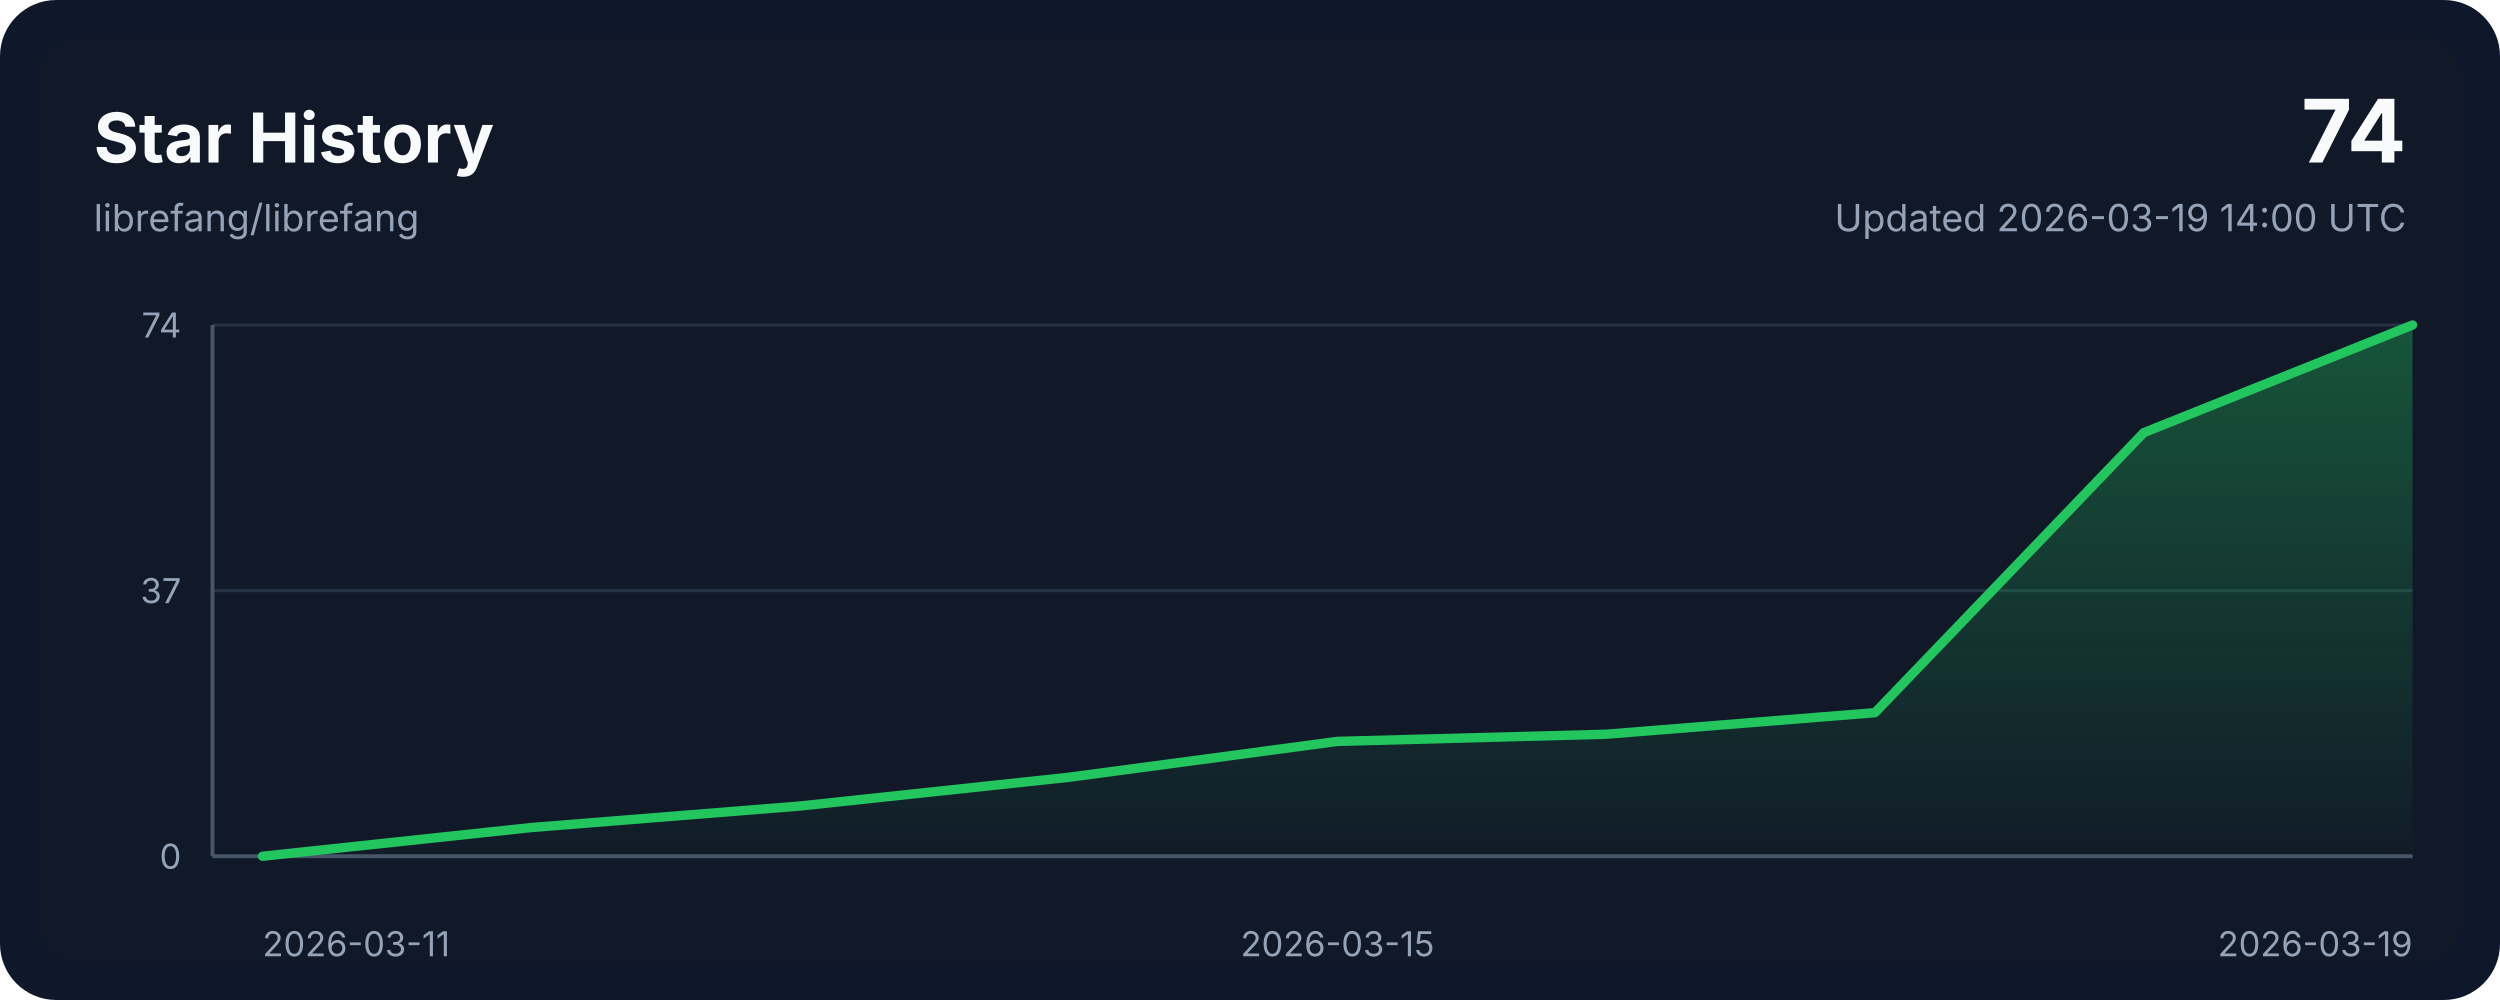
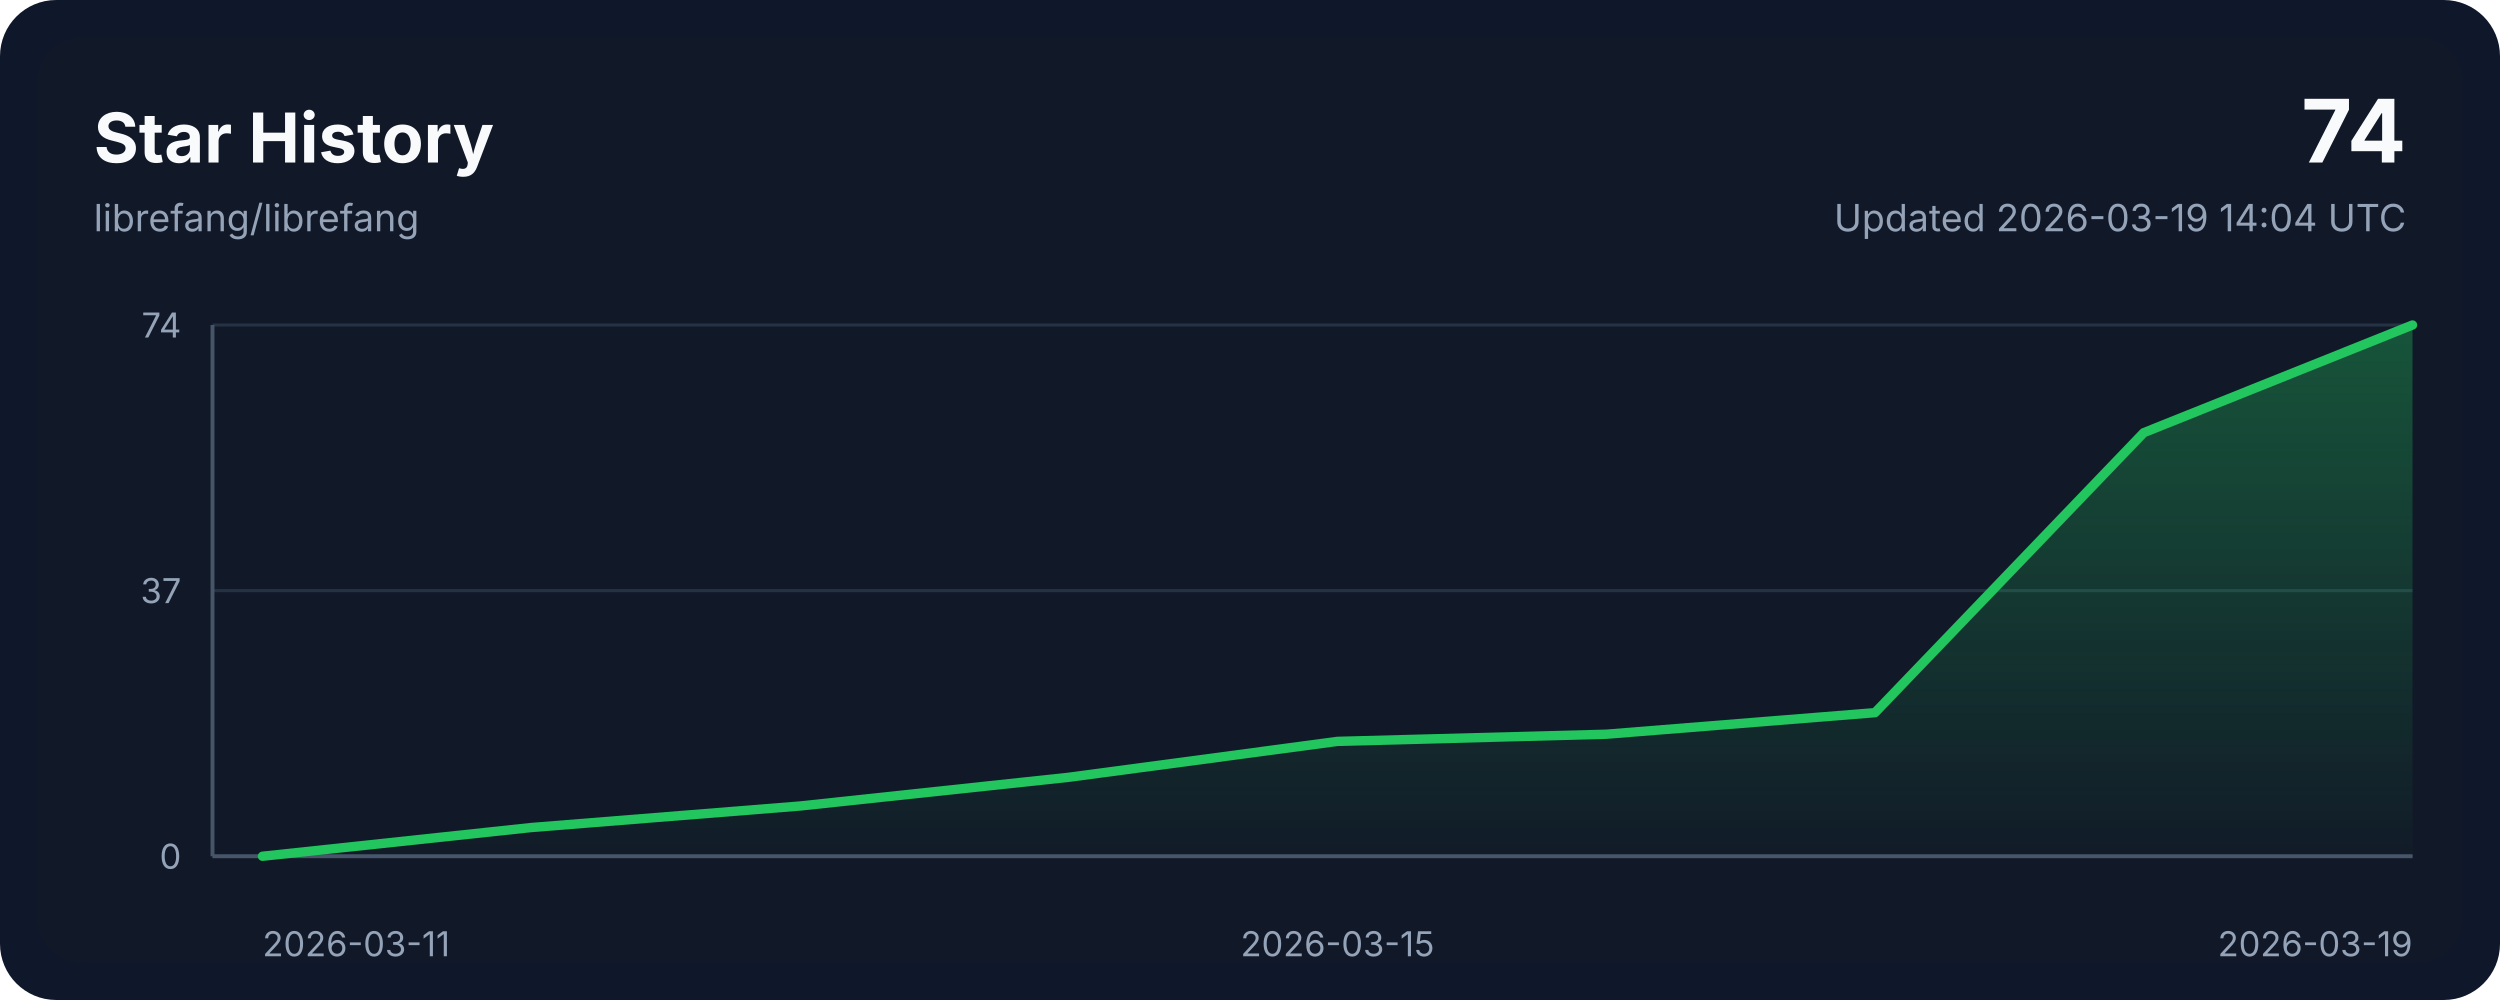
<svg xmlns="http://www.w3.org/2000/svg" width="800" height="320" viewBox="0 0 800 320" role="img" aria-labelledby="title desc">
  <style>
    .bg { fill: #0f172a; }
    .panel { fill: #111827; }
    .grid { stroke: #243244; stroke-width: 1; }
    .axis { stroke: #475569; stroke-width: 1.25; }
    .line { fill: none; stroke: #22c55e; stroke-width: 3; stroke-linecap: round; stroke-linejoin: round; }
    .area { fill: url(#areaGradient); }
    .title { font: 700 22px ui-sans-serif, system-ui, -apple-system, sans-serif; fill: #f8fafc; }
    .subtitle { font: 400 12px ui-sans-serif, system-ui, -apple-system, sans-serif; fill: #94a3b8; }
    .axis-label { font: 400 11px ui-sans-serif, system-ui, -apple-system, sans-serif; fill: #94a3b8; }
    .value { font: 700 28px ui-sans-serif, system-ui, -apple-system, sans-serif; fill: #f8fafc; }
  </style>
  <defs>
    <linearGradient id="areaGradient" x1="0" x2="0" y1="0" y2="1">
      <stop offset="0%" stop-color="#22c55e" stop-opacity="0.35" />
      <stop offset="100%" stop-color="#22c55e" stop-opacity="0.02" />
    </linearGradient>
  </defs>
  <rect width="800" height="320" rx="18" class="bg" />
  <rect x="12" y="12" width="776" height="296" rx="14" class="panel" />
  <text x="30" y="52" class="title">Star History</text>
  <text x="30" y="74" class="subtitle">librefang/librefang</text>
  <text x="770" y="52" class="value" text-anchor="end">74</text>
-   <text x="770" y="74" class="subtitle" text-anchor="end">Updated 2026-03-19 14:00 UTC</text>
+   <text x="770" y="74" class="subtitle" text-anchor="end">Updated 2026-03-19 14:04 UTC</text>
  <line x1="68" y1="274.00" x2="772" y2="274.00" class="grid" />
  <line x1="68" y1="189.00" x2="772" y2="189.00" class="grid" />
  <line x1="68" y1="104.00" x2="772" y2="104.00" class="grid" />
  <line x1="68" y1="274" x2="772" y2="274" class="axis" />
  <line x1="68" y1="104" x2="68" y2="274" class="axis" />
  <path d="M 84,274 L 84.00,274.00 L 170.00,264.81 L 256.00,257.92 L 342.00,248.73 L 428.00,237.24 L 514.00,234.95 L 600.00,228.05 L 686.00,138.46 L 772.00,104.00 L 772,274 Z" class="area" />
  <polyline points="84.00,274.00 170.00,264.81 256.00,257.92 342.00,248.73 428.00,237.24 514.00,234.95 600.00,228.05 686.00,138.46 772.00,104.00" class="line" />
  <text x="84.00" y="306" class="axis-label" text-anchor="start">2026-03-11</text>
  <text x="428.00" y="306" class="axis-label" text-anchor="middle">2026-03-15</text>
  <text x="772.00" y="306" class="axis-label" text-anchor="end">2026-03-19</text>
  <text x="58" y="278.00" class="axis-label" text-anchor="end">0</text>
  <text x="58" y="193.00" class="axis-label" text-anchor="end">37</text>
  <text x="58" y="108.00" class="axis-label" text-anchor="end">74</text>
</svg>
